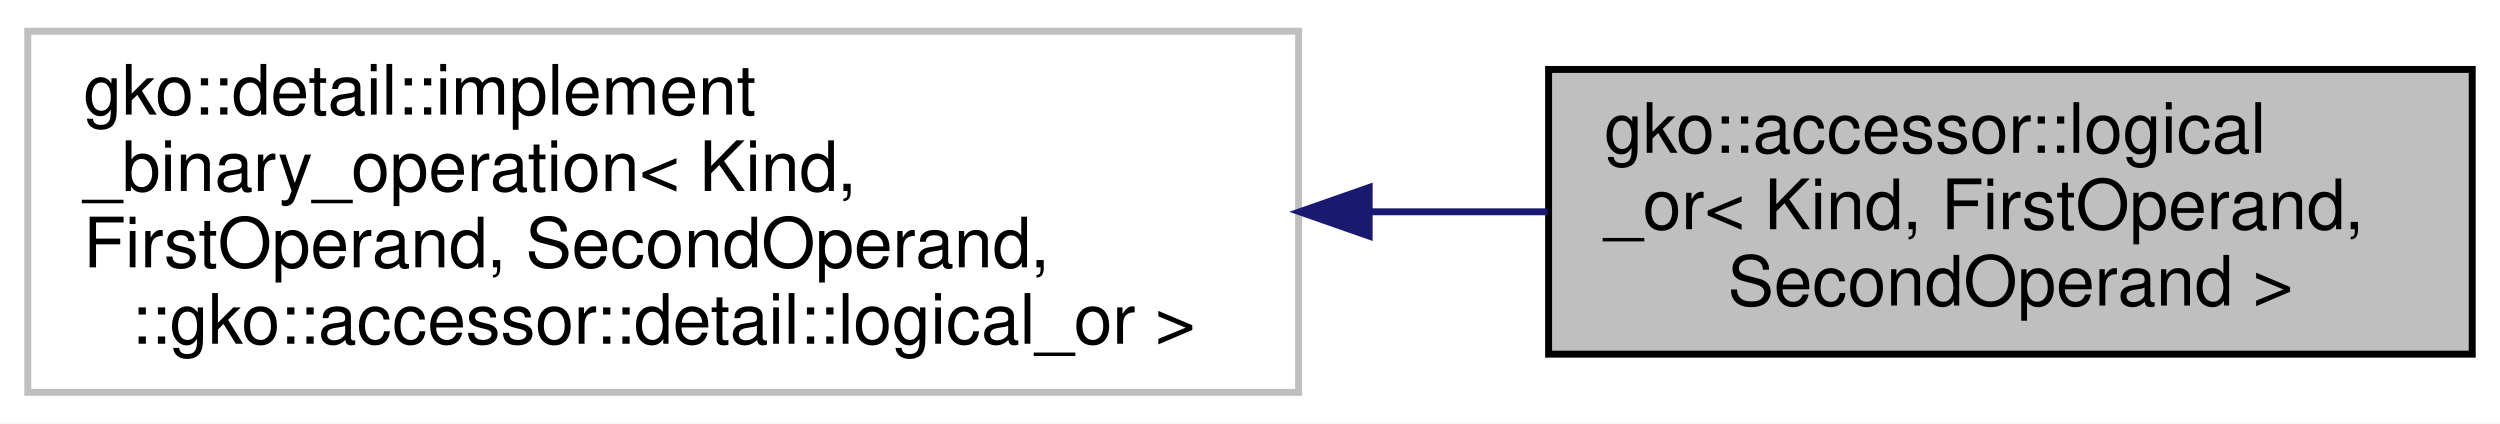
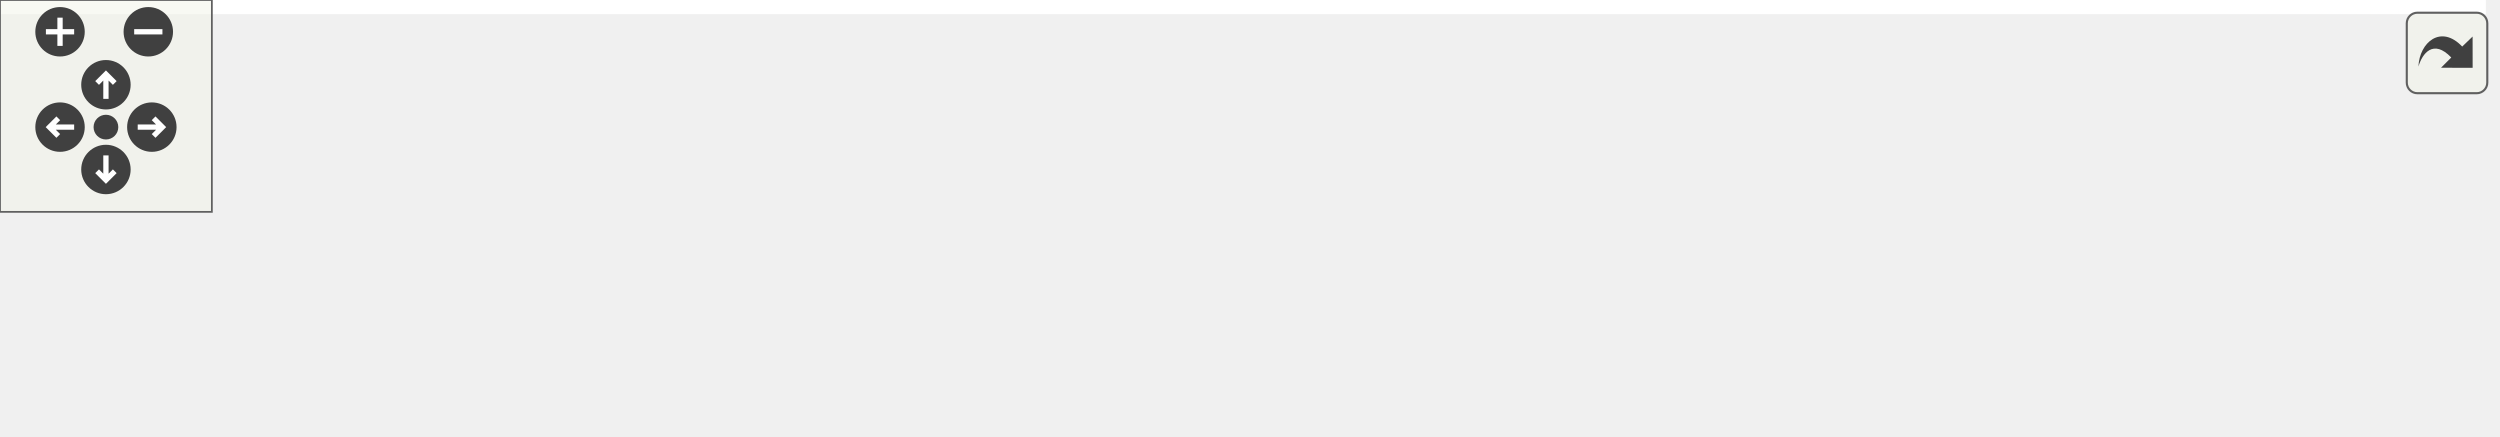
- <svg xmlns="http://www.w3.org/2000/svg" width="360pt" height="61pt" viewBox="0.00 0.00 360.00 61.00">
-   <g id="graph0" class="graph" transform="scale(1 1) rotate(0) translate(4 57)">
-     <polygon fill="white" stroke="none" points="-4,4 -4,-57 356,-57 356,4 -4,4" />
-     <g id="node1" class="node">
-       <polygon fill="#bfbfbf" stroke="black" points="219,-6 219,-47 352,-47 352,-6 219,-6" />
-       <text text-anchor="start" x="227" y="-35" font-family="Helvetica,sans-Serif" font-size="10.00">gko::accessor::logical</text>
-       <text text-anchor="start" x="227" y="-24" font-family="Helvetica,sans-Serif" font-size="10.00">_or&lt; Kind, FirstOperand,</text>
-       <text text-anchor="middle" x="285.5" y="-13" font-family="Helvetica,sans-Serif" font-size="10.00"> SecondOperand &gt;</text>
+ <svg xmlns="http://www.w3.org/2000/svg" xmlns:xlink="http://www.w3.org/1999/xlink" id="main" version="1.1" xml:space="preserve">
+   <style type="text/css">
+ .edge:hover path { stroke: red; }
+ .edge:hover polygon { stroke: red; fill: red; }
+ </style>
+   <defs>
+     <circle id="rim" cx="0" cy="0" r="7" />
+     <circle id="rim2" cx="0" cy="0" r="3.5" />
+     <g id="zoomPlus">
+       <use xlink:href="#rim" fill="#404040">
+         <set attributeName="fill" to="#808080" begin="zoomplus.mouseover" end="zoomplus.mouseout" />
+       </use>
+       <path d="M-4,0h8M0,-4v8" fill="none" stroke="white" stroke-width="1.5" pointer-events="none" />
    </g>
-     <g id="node2" class="node">
-       <polygon fill="white" stroke="#bfbfbf" points="0,-0.5 0,-52.5 183,-52.5 183,-0.5 0,-0.5" />
-       <text text-anchor="start" x="8" y="-40.5" font-family="Helvetica,sans-Serif" font-size="10.00">gko::detail::implement</text>
-       <text text-anchor="start" x="8" y="-29.5" font-family="Helvetica,sans-Serif" font-size="10.00">_binary_operation&lt; Kind,</text>
-       <text text-anchor="start" x="8" y="-18.5" font-family="Helvetica,sans-Serif" font-size="10.00"> FirstOperand, SecondOperand,</text>
-       <text text-anchor="middle" x="91.5" y="-7.5" font-family="Helvetica,sans-Serif" font-size="10.00">::gko::accessor::detail::logical_or &gt;</text>
+     <g id="zoomMin">
+       <use xlink:href="#rim" fill="#404040">
+         <set attributeName="fill" to="#808080" begin="zoomminus.mouseover" end="zoomminus.mouseout" />
+       </use>
+       <path d="M-4,0h8" fill="none" stroke="white" stroke-width="1.5" pointer-events="none" />
    </g>
-     <g id="edge1" class="edge">
-       <path fill="none" stroke="midnightblue" d="M193.327,-26.5C201.983,-26.5 210.586,-26.5 218.855,-26.5" />
-       <polygon fill="midnightblue" stroke="midnightblue" points="193.159,-23 183.159,-26.5 193.159,-30 193.159,-23" />
+     <g id="dirArrow">
+       <path fill="none" stroke="white" stroke-width="1.5" d="M0,-3.0v7 M-2.5,-0.5L0,-3.0L2.5,-0.5" />
+     </g>
+     <g id="resetDef">
+       <use xlink:href="#rim2" fill="#404040">
+         <set attributeName="fill" to="#808080" begin="reset.mouseover" end="reset.mouseout" />
+       </use>
+     </g>
+   </defs>
+   <svg id="graph" class="graph">
+     <g id="viewport">
+       <polygon fill="white" stroke="none" points="-4,4 -4,-63.5 704,-63.5 704,4 -4,4" />
+       <g id="node1" class="node">
+         <polygon fill="#bfbfbf" stroke="black" points="567,-6 567,-47 700,-47 700,-6 567,-6" />
+         <text text-anchor="start" x="575" y="-35" font-family="Helvetica,sans-Serif" font-size="10.00">gko::accessor::logical</text>
+         <text text-anchor="start" x="575" y="-24" font-family="Helvetica,sans-Serif" font-size="10.00">_or&lt; Kind, FirstOperand,</text>
+         <text text-anchor="middle" x="633.5" y="-13" font-family="Helvetica,sans-Serif" font-size="10.00"> SecondOperand &gt;</text>
+       </g>
+       <g id="node2" class="node">
+         <polygon fill="white" stroke="#bfbfbf" points="347,-0.5 347,-52.5 530,-52.5 530,-0.5 347,-0.5" />
+         <text text-anchor="start" x="355" y="-40.5" font-family="Helvetica,sans-Serif" font-size="10.00">gko::detail::implement</text>
+         <text text-anchor="start" x="355" y="-29.5" font-family="Helvetica,sans-Serif" font-size="10.00">_binary_operation&lt; Kind,</text>
+         <text text-anchor="start" x="355" y="-18.5" font-family="Helvetica,sans-Serif" font-size="10.00"> FirstOperand, SecondOperand,</text>
+         <text text-anchor="middle" x="438.5" y="-7.5" font-family="Helvetica,sans-Serif" font-size="10.00">::gko::accessor::detail::logical_or &gt;</text>
+       </g>
+       <g id="edge1" class="edge">
+         <path fill="none" stroke="midnightblue" d="M540.282,-26.5C549.327,-26.5 558.321,-26.5 566.946,-26.5" />
+         <polygon fill="midnightblue" stroke="midnightblue" points="540.066,-23 530.066,-26.5 540.066,-30 540.066,-23" />
+       </g>
+       <g id="node3" class="node">
+         <polygon fill="white" stroke="#bfbfbf" points="0,-0.5 0,-52.5 167,-52.5 167,-0.5 0,-0.5" />
+         <text text-anchor="start" x="8" y="-40.5" font-family="Helvetica,sans-Serif" font-size="10.00">gko::detail::implement</text>
+         <text text-anchor="start" x="8" y="-29.5" font-family="Helvetica,sans-Serif" font-size="10.00">_binary_operation&lt; Kind,</text>
+         <text text-anchor="start" x="8" y="-18.5" font-family="Helvetica,sans-Serif" font-size="10.00"> FirstOperand, SecondOperand,</text>
+         <text text-anchor="middle" x="83.5" y="-7.5" font-family="Helvetica,sans-Serif" font-size="10.00"> Operation &gt;</text>
+       </g>
+       <g id="edge2" class="edge">
+         <path fill="none" stroke="orange" stroke-dasharray="5,2" d="M177.554,-26.5C229.896,-26.5 294.956,-26.5 346.894,-26.5" />
+         <polygon fill="orange" stroke="orange" points="177.263,-23 167.263,-26.5 177.263,-30 177.263,-23" />
+         <text text-anchor="start" x="185" y="-51.5" font-family="Helvetica,sans-Serif" font-size="10.00"> &lt; Kind, FirstOperand,</text>
+         <text text-anchor="start" x="185" y="-40.5" font-family="Helvetica,sans-Serif" font-size="10.00"> SecondOperand,::gko</text>
+         <text text-anchor="middle" x="257" y="-29.5" font-family="Helvetica,sans-Serif" font-size="10.00">::accessor::detail::logical_or &gt;</text>
+       </g>
+     </g>
+   </svg>
+   <g id="navigator" transform="translate(0 0)" fill="#404254">
+     <rect fill="#f2f5e9" fill-opacity="0.5" stroke="#606060" stroke-width=".5" x="0" y="0" width="60" height="60" />
+     <use id="zoomplus" xlink:href="#zoomPlus" x="17" y="9" />
+     <use id="zoomminus" xlink:href="#zoomMin" x="42" y="9" />
+     <use id="reset" xlink:href="#resetDef" x="30" y="36" />
+     <g id="arrowUp" xlink:href="#dirArrow" transform="translate(30 24)">
+       <use xlink:href="#rim" fill="#404040">
+         <set attributeName="fill" to="#808080" begin="arrowUp.mouseover" end="arrowUp.mouseout" />
+       </use>
+       <path fill="none" stroke="white" stroke-width="1.5" d="M0,-3.0v7 M-2.5,-0.5L0,-3.0L2.5,-0.5" />
+     </g>
+     <g id="arrowRight" xlink:href="#dirArrow" transform="rotate(90) translate(36 -43)">
+       <use xlink:href="#rim" fill="#404040">
+         <set attributeName="fill" to="#808080" begin="arrowRight.mouseover" end="arrowRight.mouseout" />
+       </use>
+       <path fill="none" stroke="white" stroke-width="1.5" d="M0,-3.0v7 M-2.5,-0.5L0,-3.0L2.5,-0.5" />
+     </g>
+     <g id="arrowDown" xlink:href="#dirArrow" transform="rotate(180) translate(-30 -48)">
+       <use xlink:href="#rim" fill="#404040">
+         <set attributeName="fill" to="#808080" begin="arrowDown.mouseover" end="arrowDown.mouseout" />
+       </use>
+       <path fill="none" stroke="white" stroke-width="1.5" d="M0,-3.0v7 M-2.5,-0.5L0,-3.0L2.5,-0.5" />
+     </g>
+     <g id="arrowLeft" xlink:href="#dirArrow" transform="rotate(270) translate(-36 17)">
+       <use xlink:href="#rim" fill="#404040">
+         <set attributeName="fill" to="#808080" begin="arrowLeft.mouseover" end="arrowLeft.mouseout" />
+       </use>
+       <path fill="none" stroke="white" stroke-width="1.5" d="M0,-3.0v7 M-2.5,-0.5L0,-3.0L2.5,-0.5" />
    </g>
  </g>
+   <svg viewBox="0 0 15 15" width="100%" height="30px" preserveAspectRatio="xMaxYMin meet">
+     <g id="arrow_out" transform="scale(0.3 0.3)">
+       <a xlink:href="structgko_1_1accessor_1_1logical__or__coll__graph_org.svg" target="_base">
+         <rect id="button" ry="5" rx="5" y="6" x="6" height="38" width="38" fill="#f2f5e9" fill-opacity="0.5" stroke="#606060" stroke-width="1.0" />
+         <path id="arrow" d="M 11.5,31.437 C 11.94,20.098 22.043,11.323 32.159,21.979 L 37.069,17.246 C 37.069,17.246 37.088,32 37.088,32 L 22.16,31.978 C 22.16,31.978 26.998,27.14 26.998,27.14 C 18.529,18.264 13.292,25.23 11.5,31.437 z" style="fill:#404040;" />
+       </a>
+     </g>
+   </svg>
</svg>
